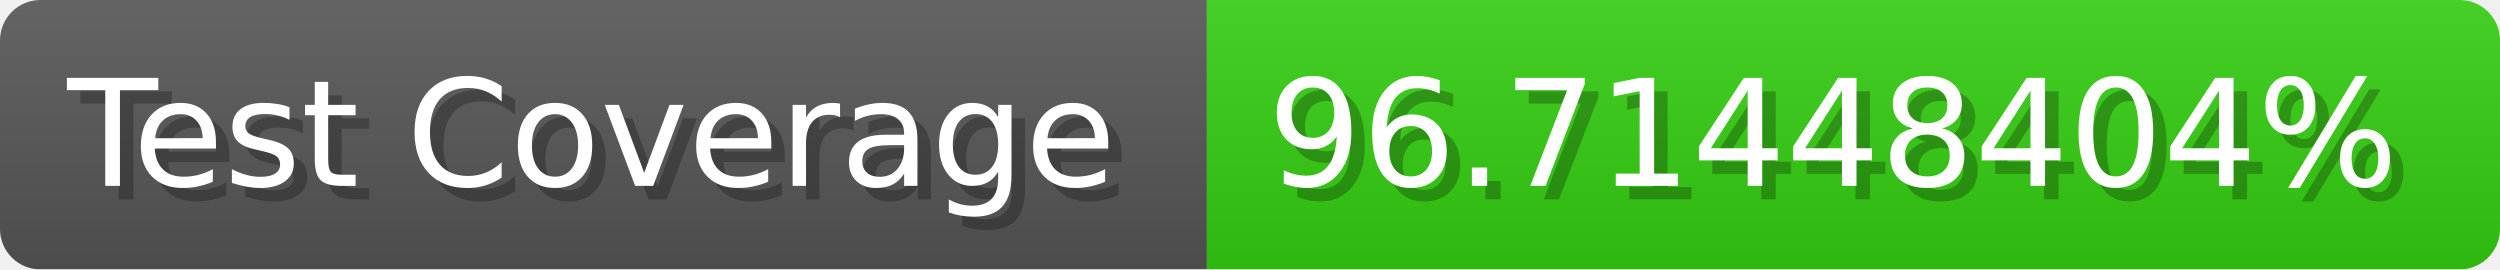
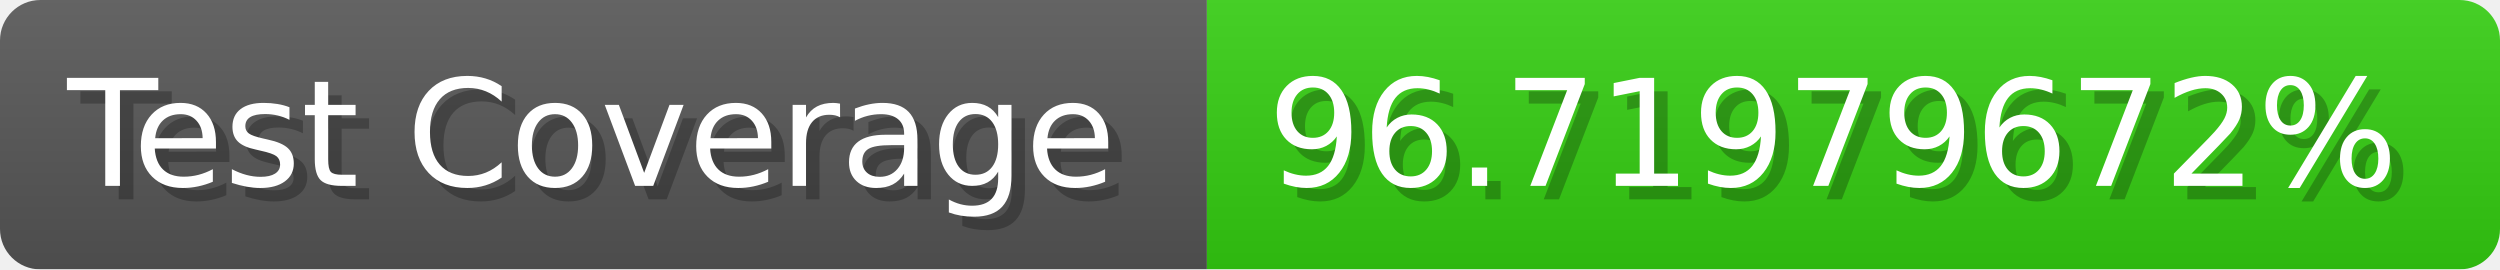
- <svg xmlns="http://www.w3.org/2000/svg" width="185.6" height="20" viewBox="0 0 1856 200" role="img" aria-label="Test Coverage: 96.71448404%">
+ <svg xmlns="http://www.w3.org/2000/svg" width="185.6" height="20" viewBox="0 0 1856 200" role="img" aria-label="Test Coverage: 96.71979672%">
  <linearGradient id="a" x2="0" y2="100%">
    <stop offset="0" stop-opacity=".1" stop-color="#EEE" />
    <stop offset="1" stop-opacity=".1" />
  </linearGradient>
  <mask id="m">
    <rect width="1856" height="200" rx="30" fill="#FFF" />
  </mask>
  <g mask="url(#m)">
    <rect width="896" height="200" fill="#555" />
    <rect width="960" height="200" fill="#3C1" x="896" />
    <rect width="1856" height="200" fill="url(#a)" />
  </g>
  <g aria-hidden="true" fill="#fff" text-anchor="start" font-family="Verdana,DejaVu Sans,sans-serif" font-size="110">
    <text x="60" y="148" textLength="796" fill="#000" opacity="0.25">Test Coverage</text>
    <text x="50" y="138" textLength="796">Test Coverage</text>
-     <text x="951" y="148" textLength="860" fill="#000" opacity="0.25">96.71448404%</text>
-     <text x="941" y="138" textLength="860">96.71448404%</text>
+     <text x="951" y="148" textLength="860" fill="#000" opacity="0.25">96.71979672%</text>
+     <text x="941" y="138" textLength="860">96.71979672%</text>
  </g>
</svg>
